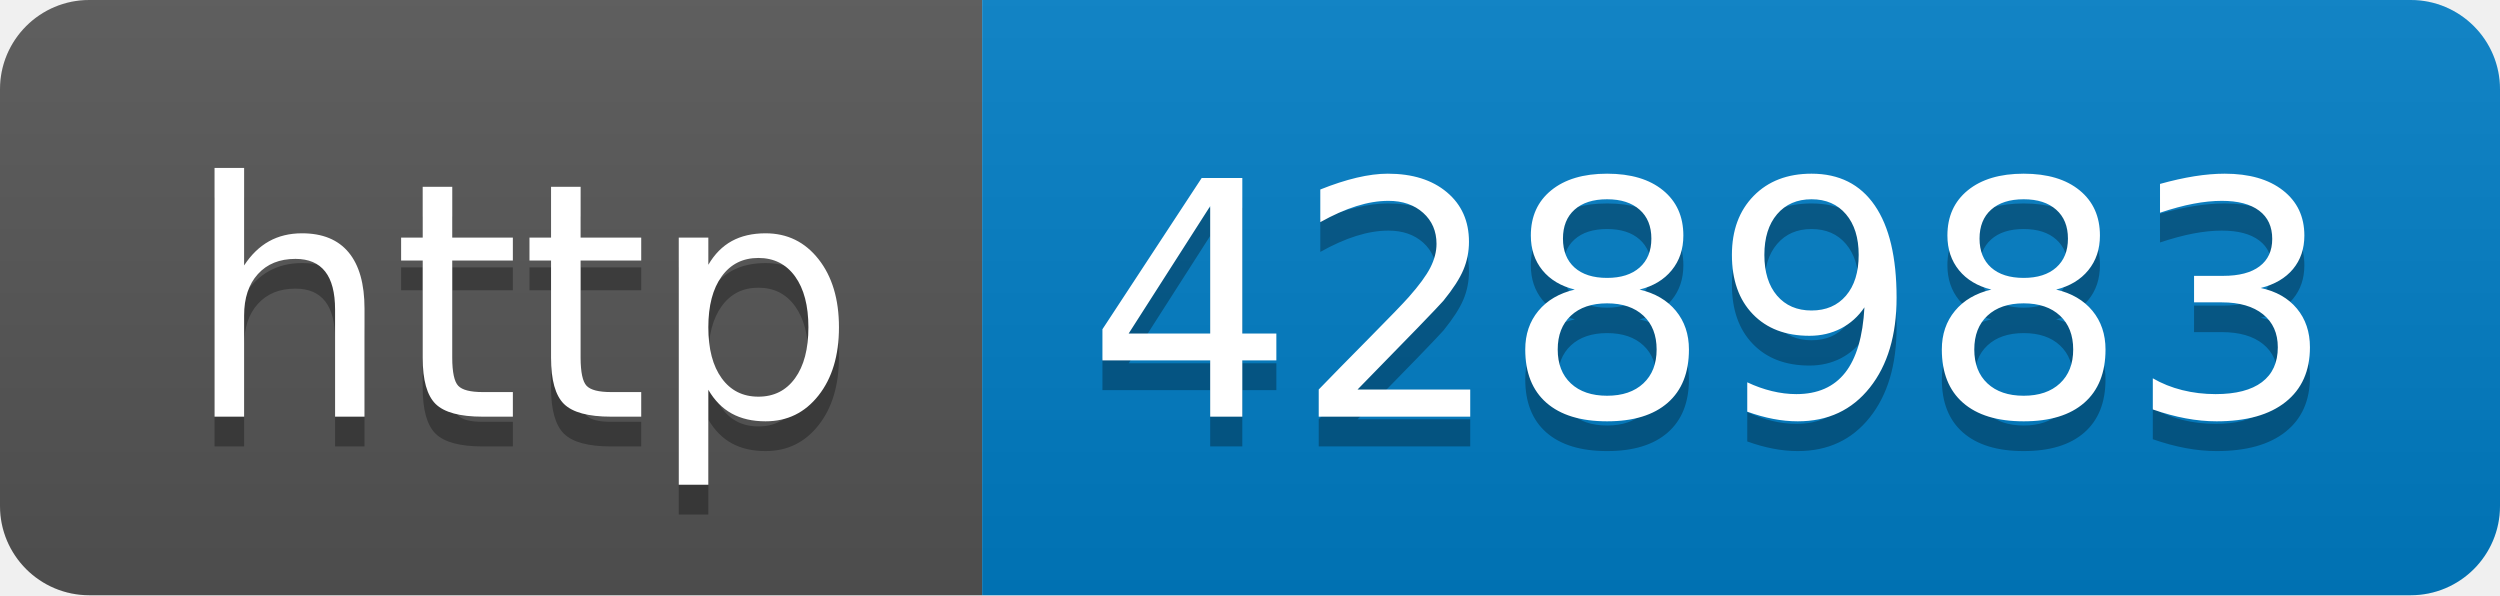
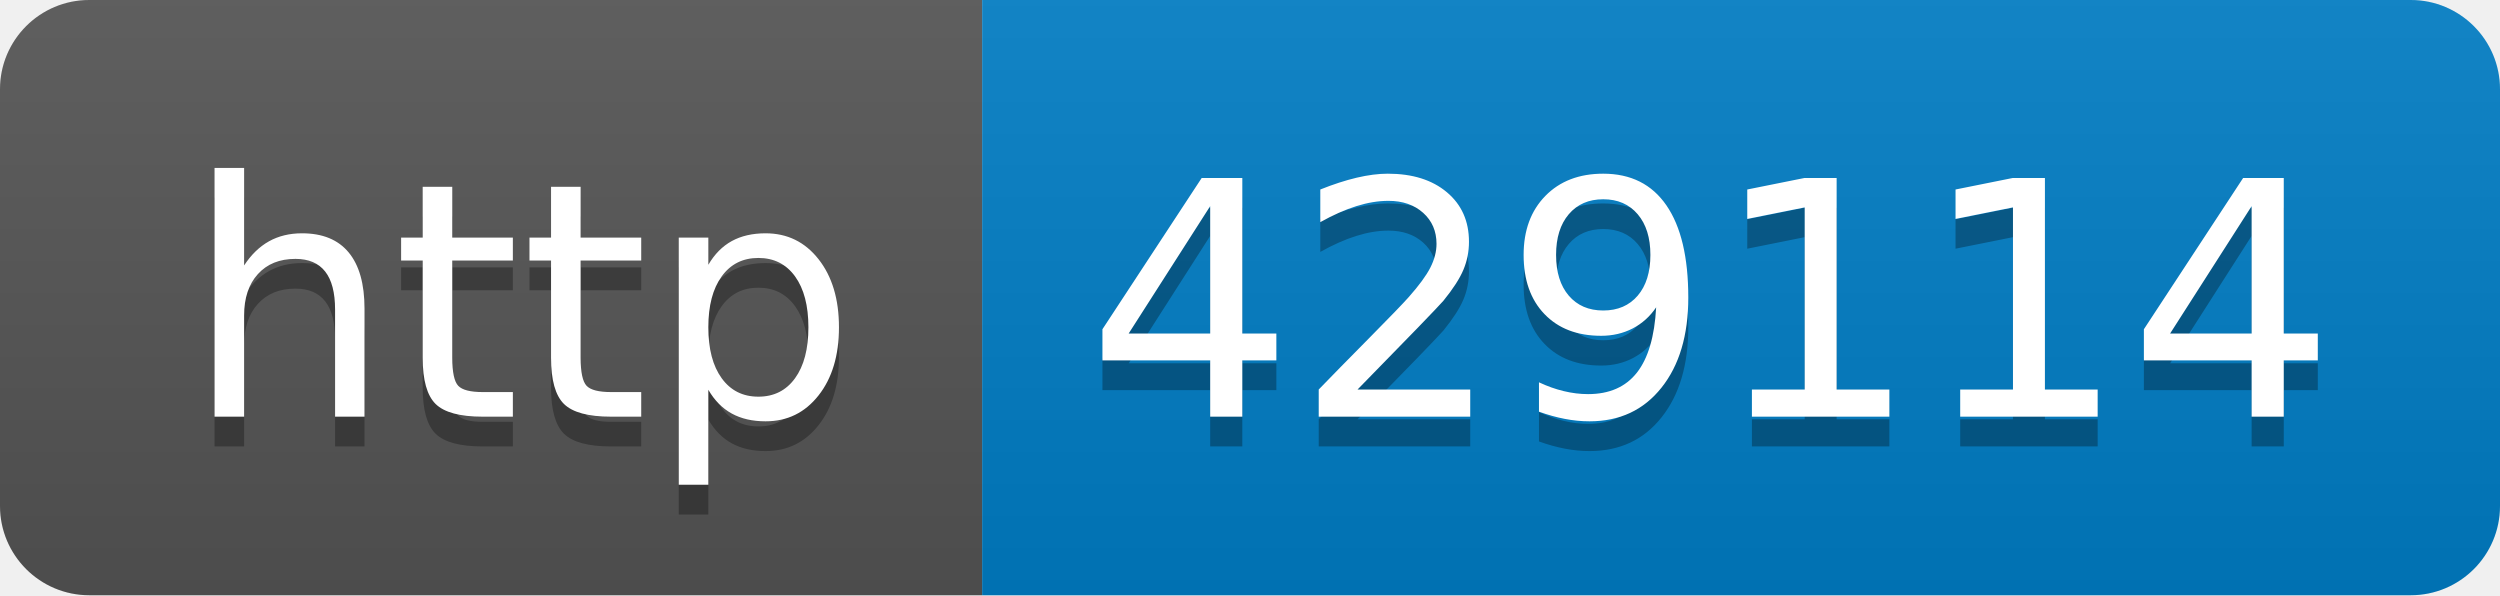
- <svg xmlns="http://www.w3.org/2000/svg" width="84" height="20" role="img" aria-label="http: 428983">
+ <svg xmlns="http://www.w3.org/2000/svg" width="84" height="20" role="img" aria-label="http: 429114">
  <linearGradient id="s" x2="0" y2="100%">
    <stop offset="0" stop-color="#bbb" stop-opacity=".1" />
    <stop offset="1" stop-opacity=".1" />
  </linearGradient>
  <clipPath id="r">
    <rect width="84" height="20" rx="3" fill="#fff" />
  </clipPath>
  <g clip-path="url(#r)">
    <rect width="33" height="20" fill="#555" />
    <rect x="33" width="51" height="20" fill="#007ec6" />
    <rect width="84" height="20" fill="url(#s)" />
  </g>
  <g fill="#fff" text-anchor="middle" font-family="Verdana,Geneva,DejaVu Sans,sans-serif" text-rendering="geometricPrecision" font-size="110">
    <text aria-hidden="true" x="175" y="150" fill="#010101" fill-opacity=".3" transform="scale(.1)" textLength="230">http</text>
    <text x="175" y="140" transform="scale(.1)" fill="#fff" textLength="230">http</text>
-     <text aria-hidden="true" x="575" y="150" fill="#010101" fill-opacity=".3" transform="scale(.1)" textLength="410">428983</text>
-     <text x="575" y="140" transform="scale(.1)" fill="#fff" textLength="410">428983</text>
+     <text aria-hidden="true" x="575" y="150" fill="#010101" fill-opacity=".3" transform="scale(.1)" textLength="410">429114</text>
+     <text x="575" y="140" transform="scale(.1)" fill="#fff" textLength="410">429114</text>
  </g>
</svg>
